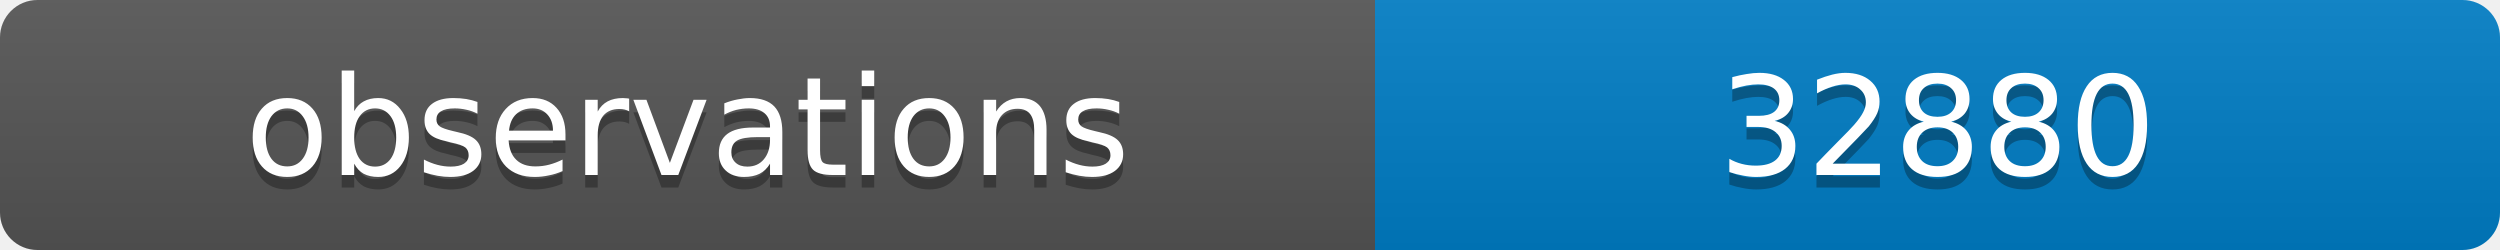
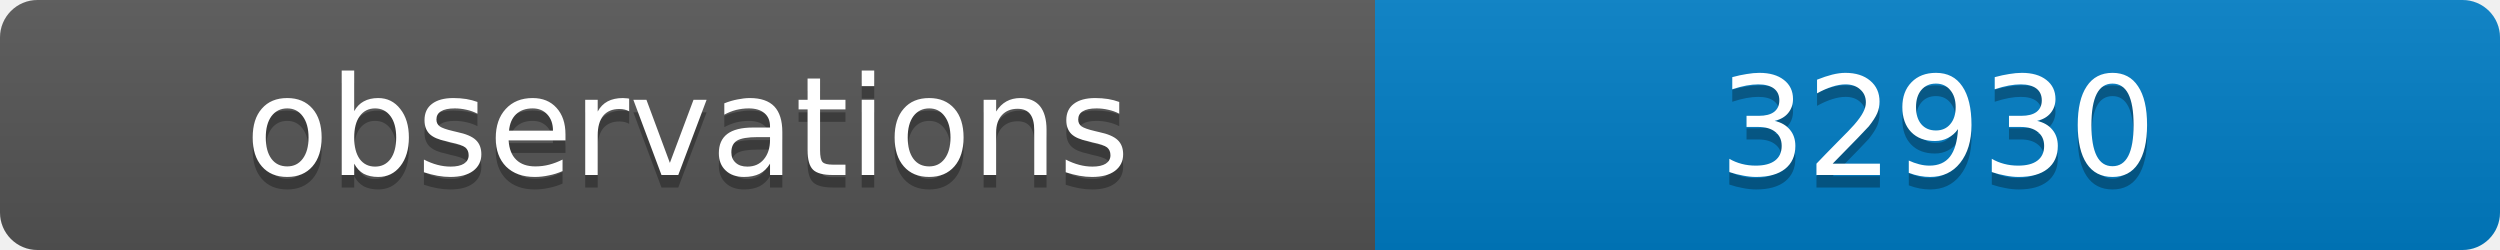
<svg xmlns="http://www.w3.org/2000/svg" width="200" height="20">
  <linearGradient id="b" x2="0" y2="100%">
    <stop offset="0" stop-color="#bbb" stop-opacity=".1" />
    <stop offset="1" stop-opacity=".1" />
  </linearGradient>
  <clipPath id="a">
    <rect width="200" height="20" rx="3" fill="#fff" />
  </clipPath>
  <g clip-path="url(#a)">
    <path fill="#555" d="M0 0h110v20H0z" />
    <path fill="#007ec6" d="M110 0h90v20H110z" />
    <path fill="url(#b)" d="M0 0h200v20H0z" />
  </g>
  <g fill="#fff" text-anchor="middle" font-family="DejaVu Sans,Verdana,Geneva,sans-serif" font-size="11">
    <text x="55" y="15" fill="#010101" fill-opacity=".3">observations</text>
    <text x="55" y="14">observations</text>
-     <text x="155" y="15" fill="#010101" fill-opacity=".3">32880</text>
-     <text x="155" y="14">32880</text>
+     <text x="155" y="15" fill="#010101" fill-opacity=".3">32930</text>
+     <text x="155" y="14">32930</text>
  </g>
</svg>
